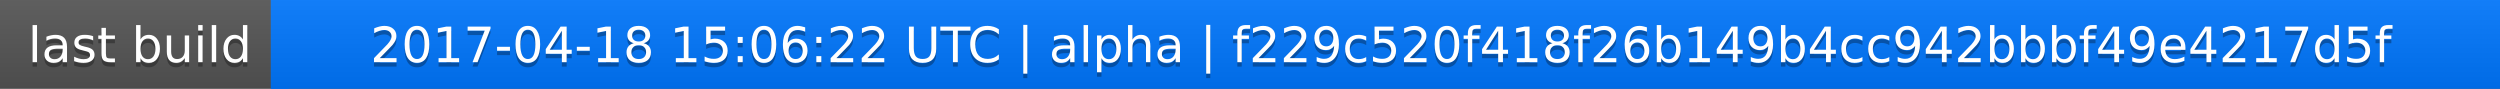
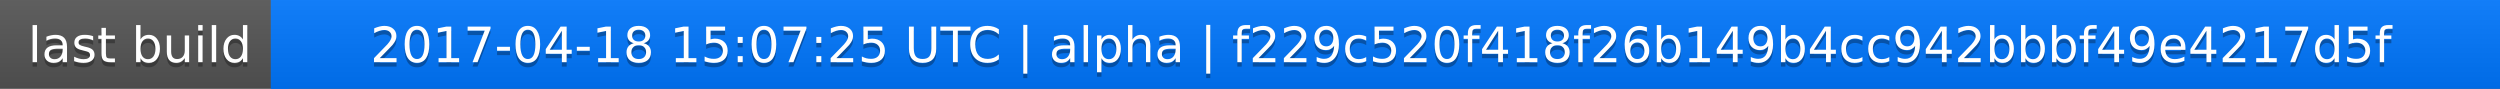
<svg xmlns="http://www.w3.org/2000/svg" width="563" height="20">
  <linearGradient id="a" x2="0" y2="100%">
    <stop offset="0" stop-color="#bbb" stop-opacity=".1" />
    <stop offset="1" stop-opacity=".1" />
  </linearGradient>
  <rect rx="0" width="563" height="20" fill="#555" />
  <rect rx="0" x="61" width="502" height="20" fill="#07f" />
  <path fill="#07f" d="M61 0h4v20h-4z" />
  <rect rx="0" width="563" height="20" fill="url(#a)" />
  <g fill="#fff" text-anchor="middle" font-family="DejaVu Sans,Verdana,Geneva,sans-serif" font-size="11">
    <text x="31.5" y="15" fill="#010101" fill-opacity=".3">last build</text>
    <text x="31.5" y="14">last build</text>
-     <text x="311" y="15" fill="#010101" fill-opacity=".3">2017-04-18 15:06:22 UTC | alpha | f229c520f418f26b149b4cc942bbbf49e4217d5f</text>
-     <text x="311" y="14">2017-04-18 15:06:22 UTC | alpha | f229c520f418f26b149b4cc942bbbf49e4217d5f</text>
+     <text x="311" y="15" fill="#010101" fill-opacity=".3">2017-04-18 15:07:25 UTC | alpha | f229c520f418f26b149b4cc942bbbf49e4217d5f</text>
+     <text x="311" y="14">2017-04-18 15:07:25 UTC | alpha | f229c520f418f26b149b4cc942bbbf49e4217d5f</text>
  </g>
</svg>
